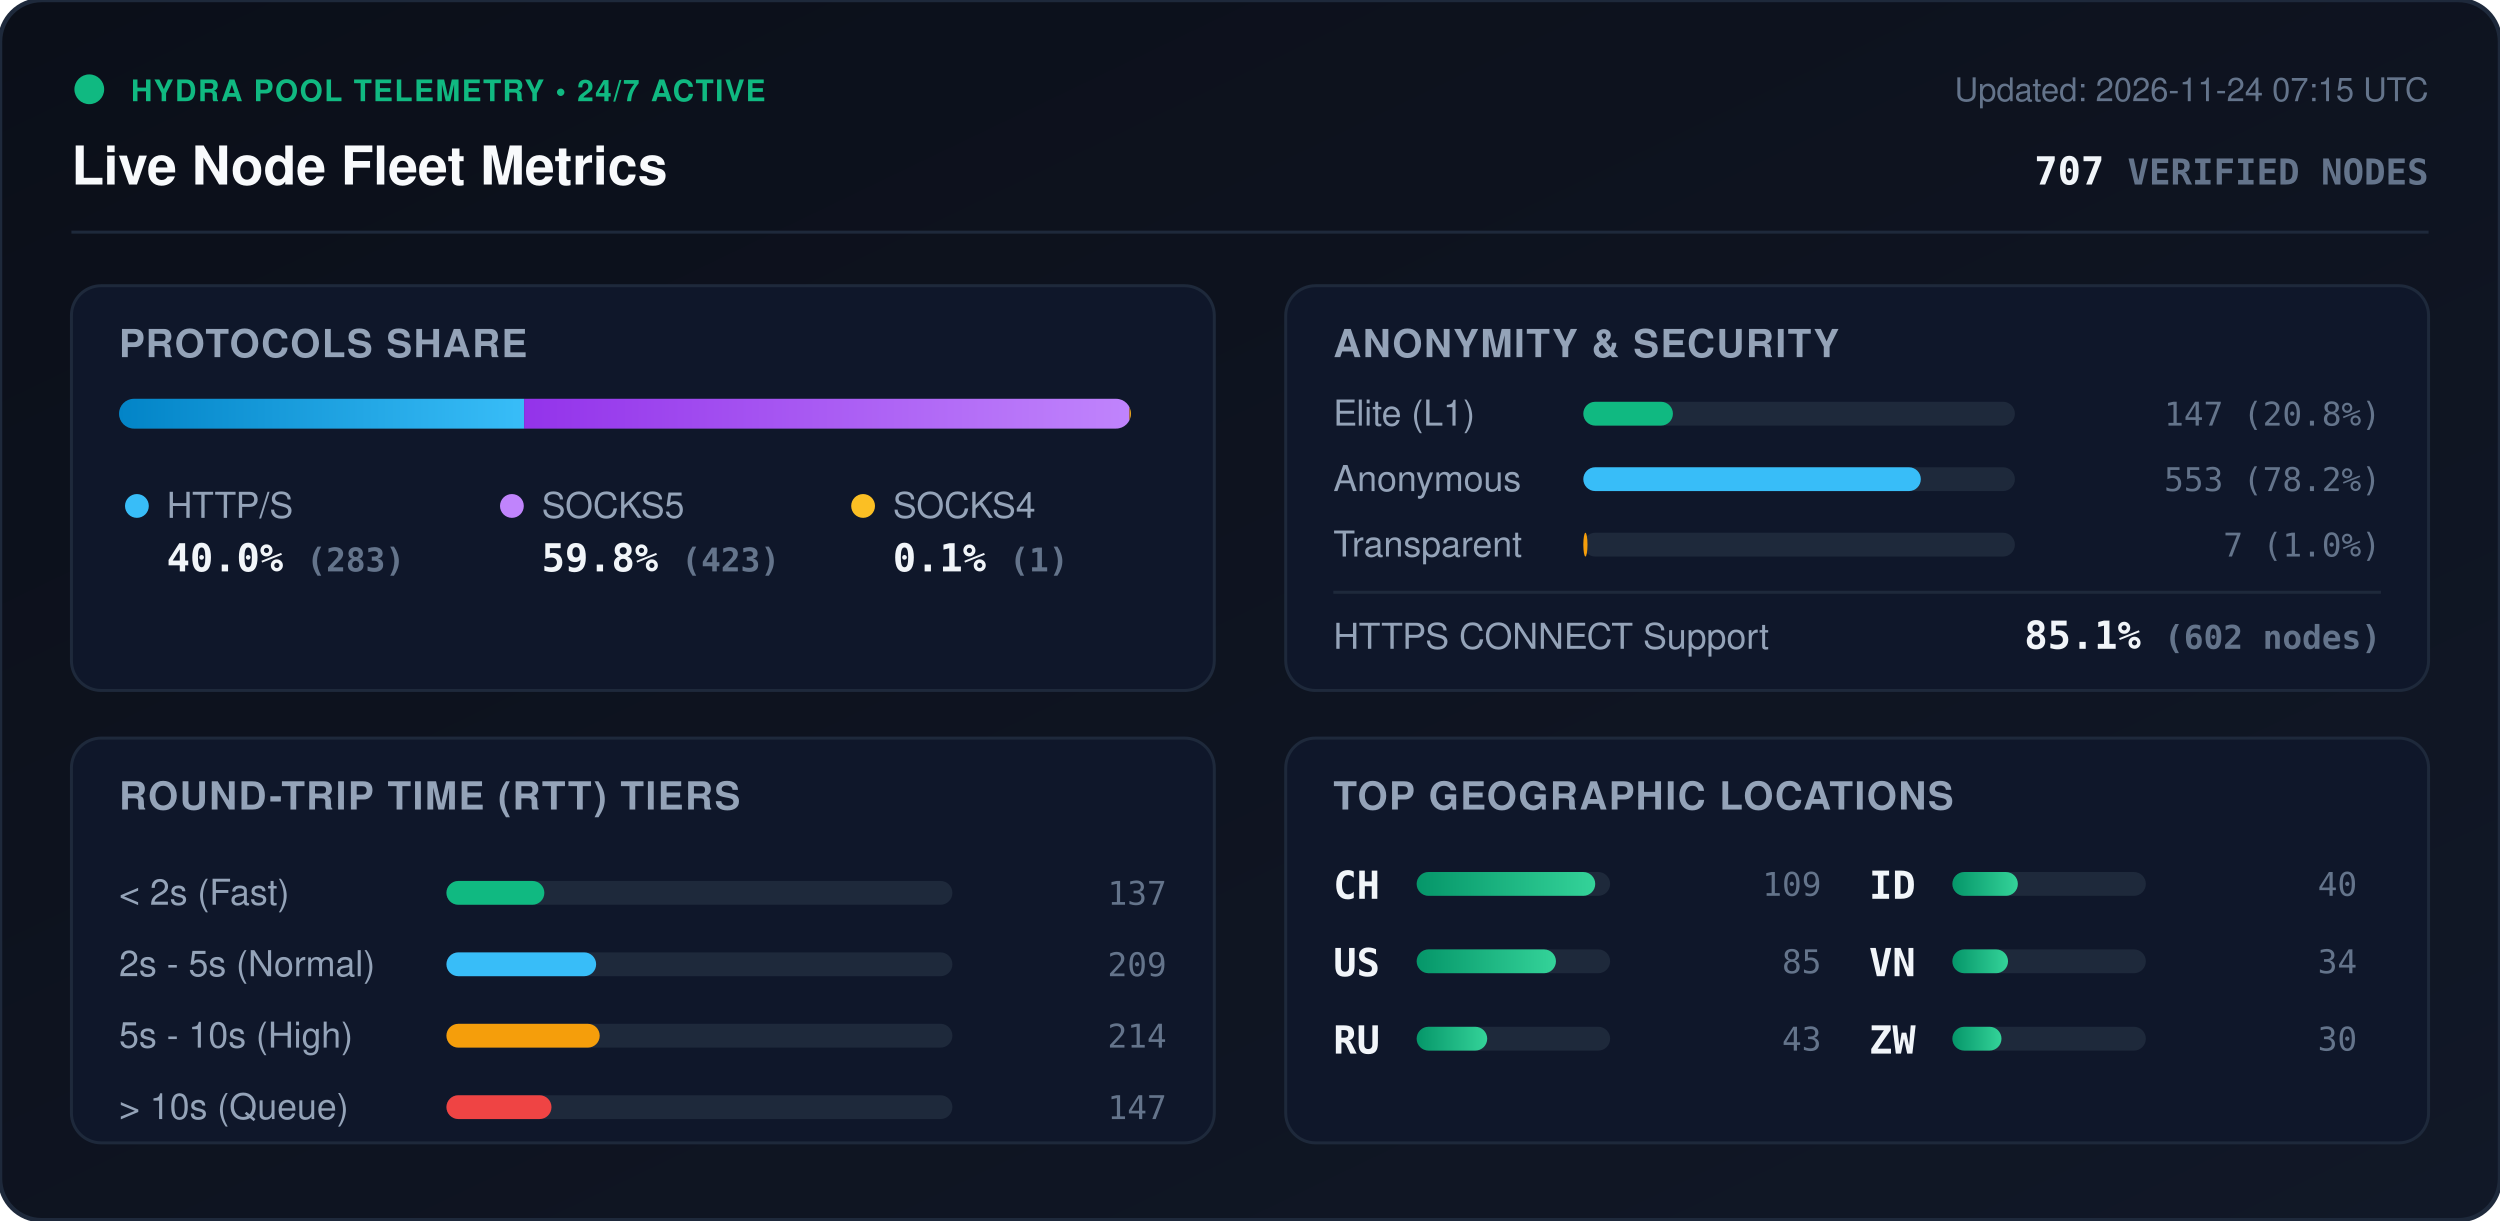
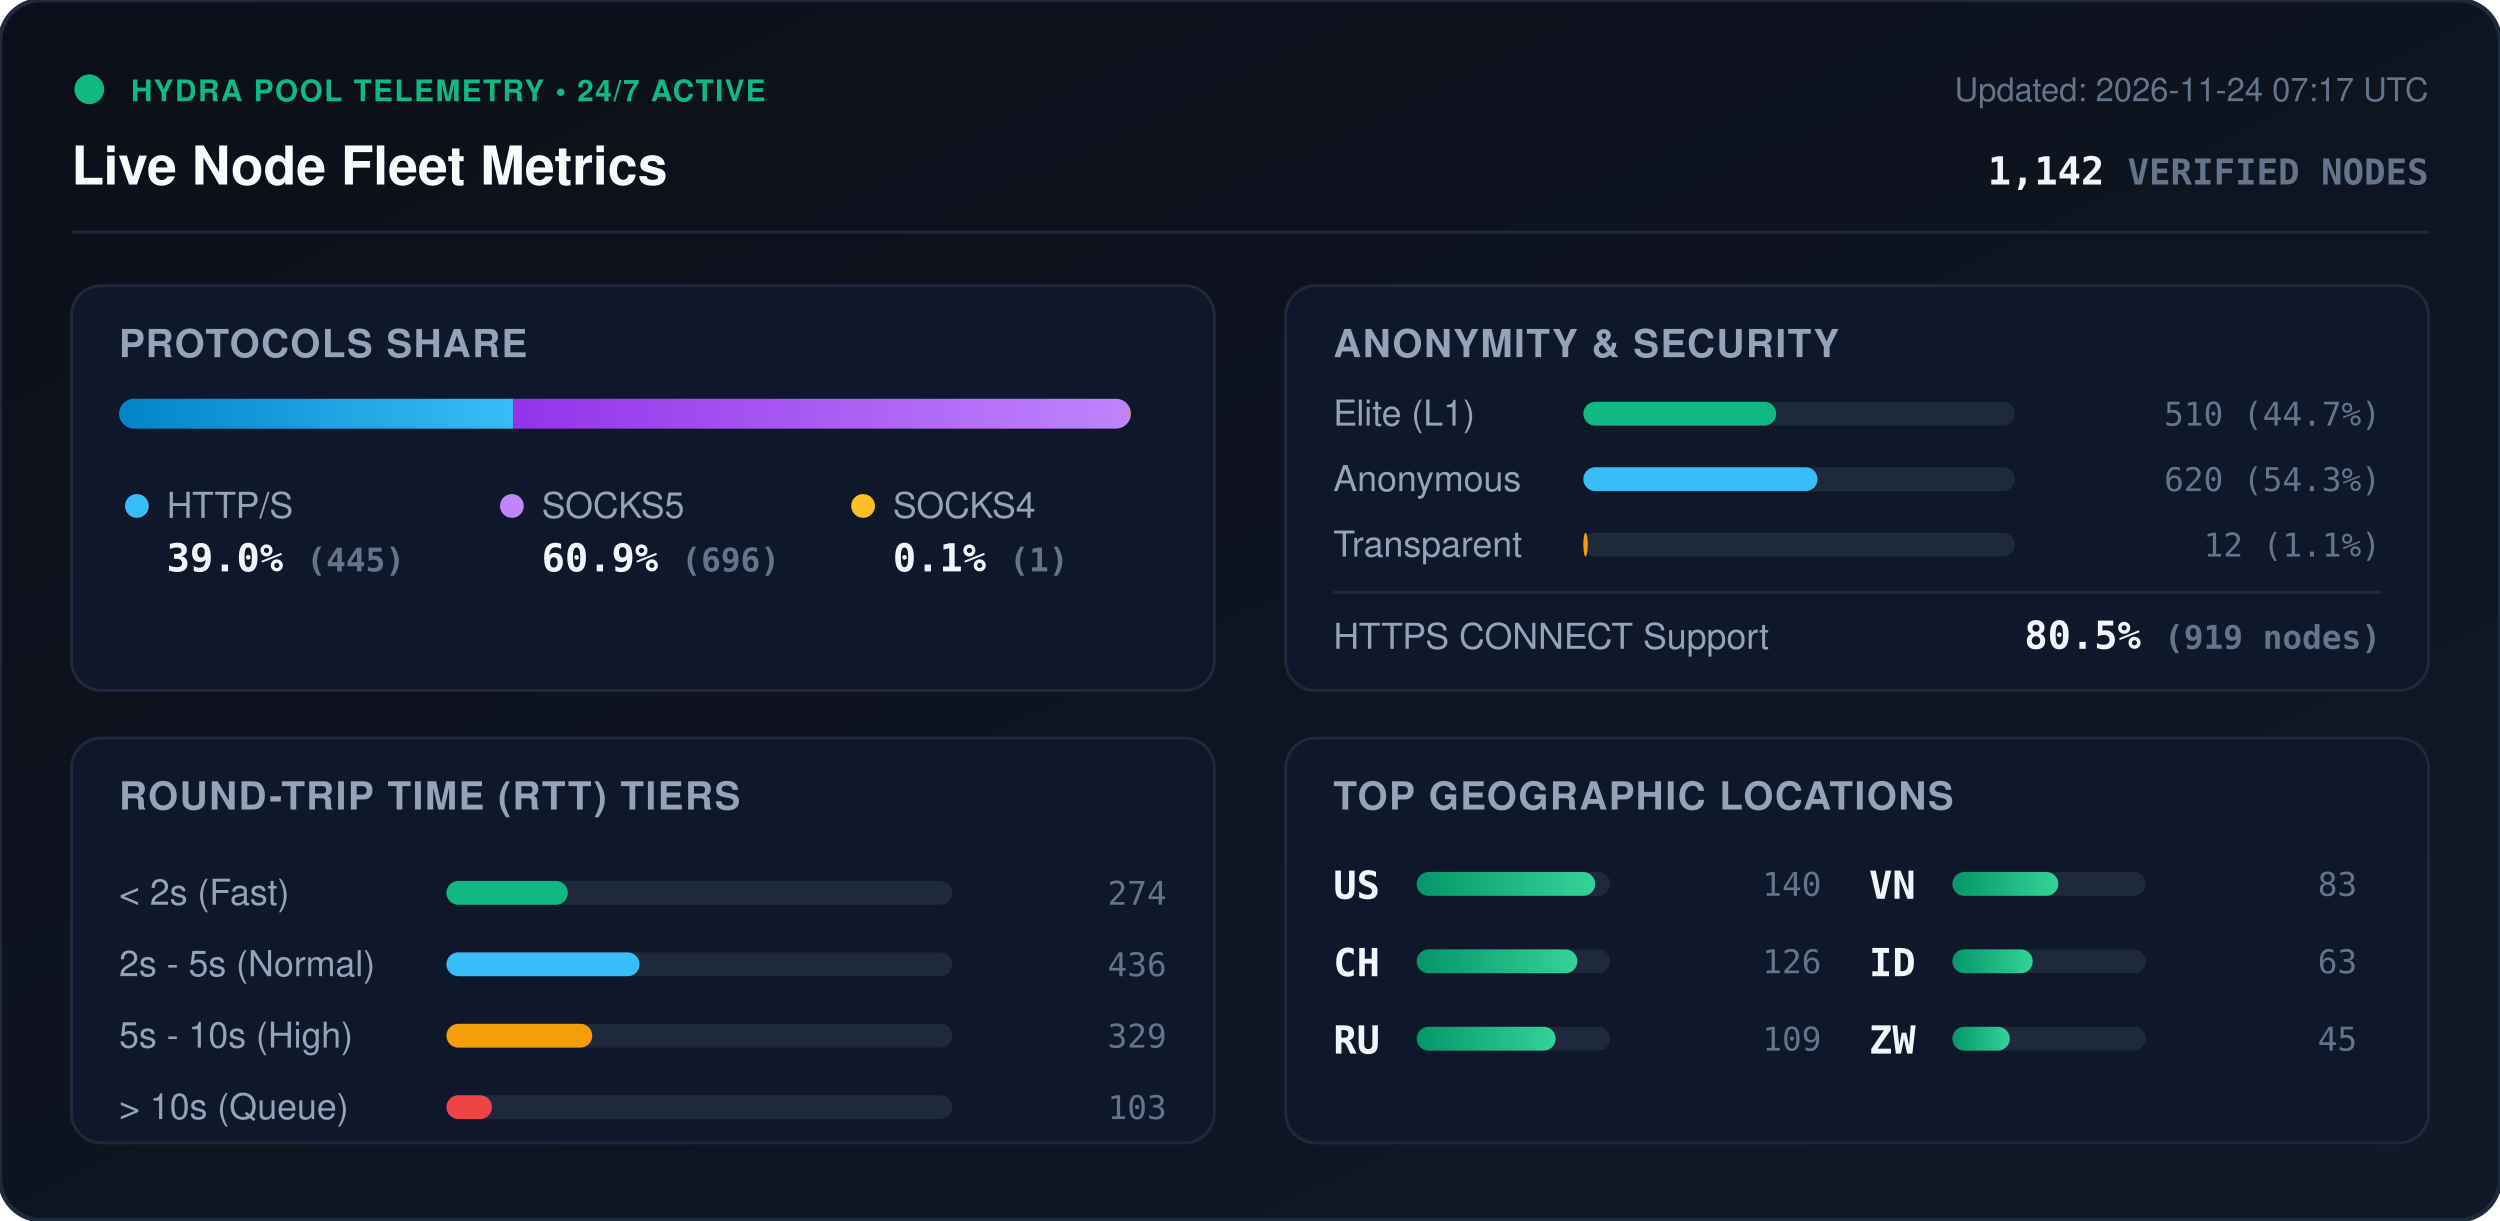
<svg xmlns="http://www.w3.org/2000/svg" viewBox="0 0 840 410" width="840" height="410" style="max-width: 100%; height: auto;">
  <defs>
    <linearGradient id="bg" x1="0%" y1="0%" x2="100%" y2="100%">
      <stop offset="0%" stop-color="#0b0f19" />
      <stop offset="100%" stop-color="#111827" />
    </linearGradient>
    <linearGradient id="bar-http" x1="0%" y1="0%" x2="100%" y2="0%">
      <stop offset="0%" stop-color="#0284c7" />
      <stop offset="100%" stop-color="#38bdf8" />
    </linearGradient>
    <linearGradient id="bar-socks5" x1="0%" y1="0%" x2="100%" y2="0%">
      <stop offset="0%" stop-color="#9333ea" />
      <stop offset="100%" stop-color="#c084fc" />
    </linearGradient>
    <linearGradient id="bar-socks4" x1="0%" y1="0%" x2="100%" y2="0%">
      <stop offset="0%" stop-color="#d97706" />
      <stop offset="100%" stop-color="#fbbf24" />
    </linearGradient>
    <linearGradient id="bar-green" x1="0%" y1="0%" x2="100%" y2="0%">
      <stop offset="0%" stop-color="#059669" />
      <stop offset="100%" stop-color="#34d399" />
    </linearGradient>
    <clipPath id="prog-track-clip">
      <rect width="340.0" height="10" rx="5" />
    </clipPath>
    <style>
      .title { font: 700 18px -apple-system, BlinkMacSystemFont, 'Segoe UI', Helvetica, Arial, sans-serif; fill: #f8fafc; }
      .sub { font: 500 11px -apple-system, BlinkMacSystemFont, 'Segoe UI', Helvetica, Arial, sans-serif; fill: #64748b; }
      .section-hdr { font: 600 13px -apple-system, BlinkMacSystemFont, 'Segoe UI', Helvetica, Arial, sans-serif; fill: #94a3b8; letter-spacing: 0.5px; }
      .metric-val { font: 700 13px -apple-system, BlinkMacSystemFont, 'Segoe UI', Helvetica, Arial, sans-serif; fill: #f1f5f9; }
      .metric-lbl { font: 500 12px -apple-system, BlinkMacSystemFont, 'Segoe UI', Helvetica, Arial, sans-serif; fill: #94a3b8; }
      .badge-txt { font: 700 10px -apple-system, BlinkMacSystemFont, 'Segoe UI', Helvetica, Arial, sans-serif; fill: #10b981; letter-spacing: 0.5px; }
      .mono { font-family: ui-monospace, SFMono-Regular, Menlo, Monaco, Consolas, monospace; }
      .pulse { animation: beacon 2s infinite ease-in-out; }
      @keyframes beacon { 0%, 100% { opacity: 1; } 50% { opacity: 0.35; } }
    </style>
  </defs>
  <rect width="840" height="410" rx="14" fill="url(#bg)" stroke="#1e293b" stroke-width="1.5" />
  <g transform="translate(24, 24)">
    <circle cx="6" cy="6" r="5" fill="#10b981" class="pulse" />
    <text x="20" y="10" class="badge-txt">HYDRA POOL TELEMETRY • 24/7 ACTIVE</text>
    <text x="0" y="38" class="title">Live Node Fleet Metrics</text>
-     <text x="792" y="10" text-anchor="end" class="sub">Updated: 2026-11-24 07:15 UTC</text>
-     <text x="792" y="38" text-anchor="end" class="metric-val mono" fill="#38bdf8">707 <tspan font-size="12" fill="#64748b">VERIFIED NODES</tspan>
+     <text x="792" y="10" text-anchor="end" class="sub">Updated: 2026-11-24 07:17 UTC</text>
+     <text x="792" y="38" text-anchor="end" class="metric-val mono" fill="#38bdf8">1,142 <tspan font-size="12" fill="#64748b">VERIFIED NODES</tspan>
    </text>
  </g>
  <line x1="24" y1="78" x2="816" y2="78" stroke="#1e293b" stroke-width="1" />
  <g transform="translate(24, 96)">
    <rect width="384" height="136" rx="10" fill="#0f172a" stroke="#1e293b" />
    <text x="16" y="24" class="section-hdr">PROTOCOLS SHARE</text>
    <g transform="translate(16, 38)">
      <rect width="340.0" height="10" rx="5" fill="#1e293b" />
      <g clip-path="url(#prog-track-clip)">
-         <rect x="0" width="136.1" height="10" fill="url(#bar-http)" />
-         <rect x="136.1" width="203.4" height="10" fill="url(#bar-socks5)" />
-         <rect x="339.5" width="0.5" height="10" fill="url(#bar-socks4)" />
+         <rect x="0" width="132.5" height="10" fill="url(#bar-http)" />
+         <rect x="132.5" width="207.2" height="10" fill="url(#bar-socks5)" />
+         <rect x="339.7" width="0.3" height="10" fill="url(#bar-socks4)" />
      </g>
    </g>
    <g transform="translate(16, 68)">
      <circle cx="6" cy="6" r="4" fill="#38bdf8" />
      <text x="16" y="10" class="metric-lbl">HTTP/S</text>
-       <text x="16" y="28" class="metric-val mono">40.0% <tspan font-size="11" fill="#64748b">(283)</tspan>
+       <text x="16" y="28" class="metric-val mono">39.0% <tspan font-size="11" fill="#64748b">(445)</tspan>
      </text>
      <circle cx="132" cy="6" r="4" fill="#c084fc" />
      <text x="142" y="10" class="metric-lbl">SOCKS5</text>
-       <text x="142" y="28" class="metric-val mono">59.8% <tspan font-size="11" fill="#64748b">(423)</tspan>
+       <text x="142" y="28" class="metric-val mono">60.9% <tspan font-size="11" fill="#64748b">(696)</tspan>
      </text>
      <circle cx="250" cy="6" r="4" fill="#fbbf24" />
      <text x="260" y="10" class="metric-lbl">SOCKS4</text>
      <text x="260" y="28" class="metric-val mono">0.1% <tspan font-size="11" fill="#64748b">(1)</tspan>
      </text>
    </g>
  </g>
  <g transform="translate(432, 96)">
    <rect width="384" height="136" rx="10" fill="#0f172a" stroke="#1e293b" />
    <text x="16" y="24" class="section-hdr">ANONYMITY &amp; SECURITY</text>
    <text x="16" y="47" class="metric-lbl">Elite (L1)</text>
    <rect x="100" y="39" width="145.0" height="8" rx="4" fill="#1e293b" />
-     <rect x="100" y="39" width="30.1" height="8" rx="4" fill="#10b981" />
-     <text x="368" y="47" text-anchor="end" class="mono sub" fill="#e2e8f0">147 (20.8%)</text>
+     <rect x="100" y="39" width="64.8" height="8" rx="4" fill="#10b981" />
+     <text x="368" y="47" text-anchor="end" class="mono sub" fill="#e2e8f0">510 (44.7%)</text>
    <text x="16" y="69" class="metric-lbl">Anonymous</text>
    <rect x="100" y="61" width="145.0" height="8" rx="4" fill="#1e293b" />
-     <rect x="100" y="61" width="113.4" height="8" rx="4" fill="#38bdf8" />
-     <text x="368" y="69" text-anchor="end" class="mono sub" fill="#e2e8f0">553 (78.2%)</text>
+     <rect x="100" y="61" width="78.7" height="8" rx="4" fill="#38bdf8" />
+     <text x="368" y="69" text-anchor="end" class="mono sub" fill="#e2e8f0">620 (54.3%)</text>
    <text x="16" y="91" class="metric-lbl">Transparent</text>
    <rect x="100" y="83" width="145.0" height="8" rx="4" fill="#1e293b" />
-     <rect x="100" y="83" width="1.4" height="8" rx="4" fill="#f59e0b" />
-     <text x="368" y="91" text-anchor="end" class="mono sub" fill="#e2e8f0">7 (1.0%)</text>
+     <rect x="100" y="83" width="1.5" height="8" rx="4" fill="#f59e0b" />
+     <text x="368" y="91" text-anchor="end" class="mono sub" fill="#e2e8f0">12 (1.1%)</text>
    <line x1="16" y1="103" x2="368" y2="103" stroke="#1e293b" stroke-width="1" />
    <text x="16" y="122" class="metric-lbl">HTTPS CONNECT Support</text>
-     <text x="368" y="122" text-anchor="end" class="metric-val mono" fill="#34d399">85.1% <tspan font-size="11" fill="#64748b">(602 nodes)</tspan>
+     <text x="368" y="122" text-anchor="end" class="metric-val mono" fill="#34d399">80.5% <tspan font-size="11" fill="#64748b">(919 nodes)</tspan>
    </text>
  </g>
  <g transform="translate(24, 248)">
    <rect width="384" height="136" rx="10" fill="#0f172a" stroke="#1e293b" />
    <text x="16" y="24" class="section-hdr">ROUND-TRIP TIME (RTT) TIERS</text>
    <g transform="translate(16, 42)">
      <text x="0" y="14" class="metric-lbl">&lt; 2s (Fast)</text>
      <rect x="110" y="6" width="170" height="8" rx="4" fill="#1e293b" />
-       <rect x="110" y="6" width="32.9" height="8" rx="4" fill="#10b981" />
-       <text x="352" y="14" text-anchor="end" class="mono sub">137</text>
+       <rect x="110" y="6" width="40.8" height="8" rx="4" fill="#10b981" />
+       <text x="352" y="14" text-anchor="end" class="mono sub">274</text>
      <text x="0" y="38" class="metric-lbl">2s - 5s (Normal)</text>
      <rect x="110" y="30" width="170" height="8" rx="4" fill="#1e293b" />
-       <rect x="110" y="30" width="50.3" height="8" rx="4" fill="#38bdf8" />
-       <text x="352" y="38" text-anchor="end" class="mono sub">209</text>
+       <rect x="110" y="30" width="64.9" height="8" rx="4" fill="#38bdf8" />
+       <text x="352" y="38" text-anchor="end" class="mono sub">436</text>
      <text x="0" y="62" class="metric-lbl">5s - 10s (High)</text>
      <rect x="110" y="54" width="170" height="8" rx="4" fill="#1e293b" />
-       <rect x="110" y="54" width="51.5" height="8" rx="4" fill="#f59e0b" />
-       <text x="352" y="62" text-anchor="end" class="mono sub">214</text>
+       <rect x="110" y="54" width="49.0" height="8" rx="4" fill="#f59e0b" />
+       <text x="352" y="62" text-anchor="end" class="mono sub">329</text>
      <text x="0" y="86" class="metric-lbl">&gt; 10s (Queue)</text>
      <rect x="110" y="78" width="170" height="8" rx="4" fill="#1e293b" />
-       <rect x="110" y="78" width="35.3" height="8" rx="4" fill="#ef4444" />
-       <text x="352" y="86" text-anchor="end" class="mono sub">147</text>
+       <rect x="110" y="78" width="15.3" height="8" rx="4" fill="#ef4444" />
+       <text x="352" y="86" text-anchor="end" class="mono sub">103</text>
    </g>
  </g>
  <g transform="translate(432, 248)">
    <rect width="384" height="136" rx="10" fill="#0f172a" stroke="#1e293b" />
    <text x="16" y="24" class="section-hdr">TOP GEOGRAPHIC LOCATIONS</text>
    <g transform="translate(16, 42)">
      <g transform="translate(0, 0)">
+         <text x="0" y="12" class="mono metric-val" font-size="12">US</text>
+         <rect x="28" y="3" width="65" height="8" rx="4" fill="#1e293b" />
+         <rect x="28" y="3" width="60.0" height="8" rx="4" fill="url(#bar-green)" />
+         <text x="164" y="11" text-anchor="end" class="mono sub">140</text>
+       </g>
+       <g transform="translate(0, 26)">
        <text x="0" y="12" class="mono metric-val" font-size="12">CH</text>
        <rect x="28" y="3" width="65" height="8" rx="4" fill="#1e293b" />
-         <rect x="28" y="3" width="60.0" height="8" rx="4" fill="url(#bar-green)" />
-         <text x="164" y="11" text-anchor="end" class="mono sub">109</text>
-       </g>
-       <g transform="translate(0, 26)">
-         <text x="0" y="12" class="mono metric-val" font-size="12">US</text>
-         <rect x="28" y="3" width="65" height="8" rx="4" fill="#1e293b" />
-         <rect x="28" y="3" width="46.8" height="8" rx="4" fill="url(#bar-green)" />
-         <text x="164" y="11" text-anchor="end" class="mono sub">85</text>
+         <rect x="28" y="3" width="54.0" height="8" rx="4" fill="url(#bar-green)" />
+         <text x="164" y="11" text-anchor="end" class="mono sub">126</text>
      </g>
      <g transform="translate(0, 52)">
        <text x="0" y="12" class="mono metric-val" font-size="12">RU</text>
        <rect x="28" y="3" width="65" height="8" rx="4" fill="#1e293b" />
-         <rect x="28" y="3" width="23.7" height="8" rx="4" fill="url(#bar-green)" />
-         <text x="164" y="11" text-anchor="end" class="mono sub">43</text>
+         <rect x="28" y="3" width="46.7" height="8" rx="4" fill="url(#bar-green)" />
+         <text x="164" y="11" text-anchor="end" class="mono sub">109</text>
      </g>
      <g transform="translate(180, 0)">
+         <text x="0" y="12" class="mono metric-val" font-size="12">VN</text>
+         <rect x="28" y="3" width="65" height="8" rx="4" fill="#1e293b" />
+         <rect x="28" y="3" width="35.6" height="8" rx="4" fill="url(#bar-green)" />
+         <text x="164" y="11" text-anchor="end" class="mono sub">83</text>
+       </g>
+       <g transform="translate(180, 26)">
        <text x="0" y="12" class="mono metric-val" font-size="12">ID</text>
        <rect x="28" y="3" width="65" height="8" rx="4" fill="#1e293b" />
-         <rect x="28" y="3" width="22.0" height="8" rx="4" fill="url(#bar-green)" />
-         <text x="164" y="11" text-anchor="end" class="mono sub">40</text>
-       </g>
-       <g transform="translate(180, 26)">
-         <text x="0" y="12" class="mono metric-val" font-size="12">VN</text>
-         <rect x="28" y="3" width="65" height="8" rx="4" fill="#1e293b" />
-         <rect x="28" y="3" width="18.7" height="8" rx="4" fill="url(#bar-green)" />
-         <text x="164" y="11" text-anchor="end" class="mono sub">34</text>
+         <rect x="28" y="3" width="27.0" height="8" rx="4" fill="url(#bar-green)" />
+         <text x="164" y="11" text-anchor="end" class="mono sub">63</text>
      </g>
      <g transform="translate(180, 52)">
        <text x="0" y="12" class="mono metric-val" font-size="12">ZW</text>
        <rect x="28" y="3" width="65" height="8" rx="4" fill="#1e293b" />
-         <rect x="28" y="3" width="16.5" height="8" rx="4" fill="url(#bar-green)" />
-         <text x="164" y="11" text-anchor="end" class="mono sub">30</text>
+         <rect x="28" y="3" width="19.3" height="8" rx="4" fill="url(#bar-green)" />
+         <text x="164" y="11" text-anchor="end" class="mono sub">45</text>
      </g>
    </g>
  </g>
</svg>
